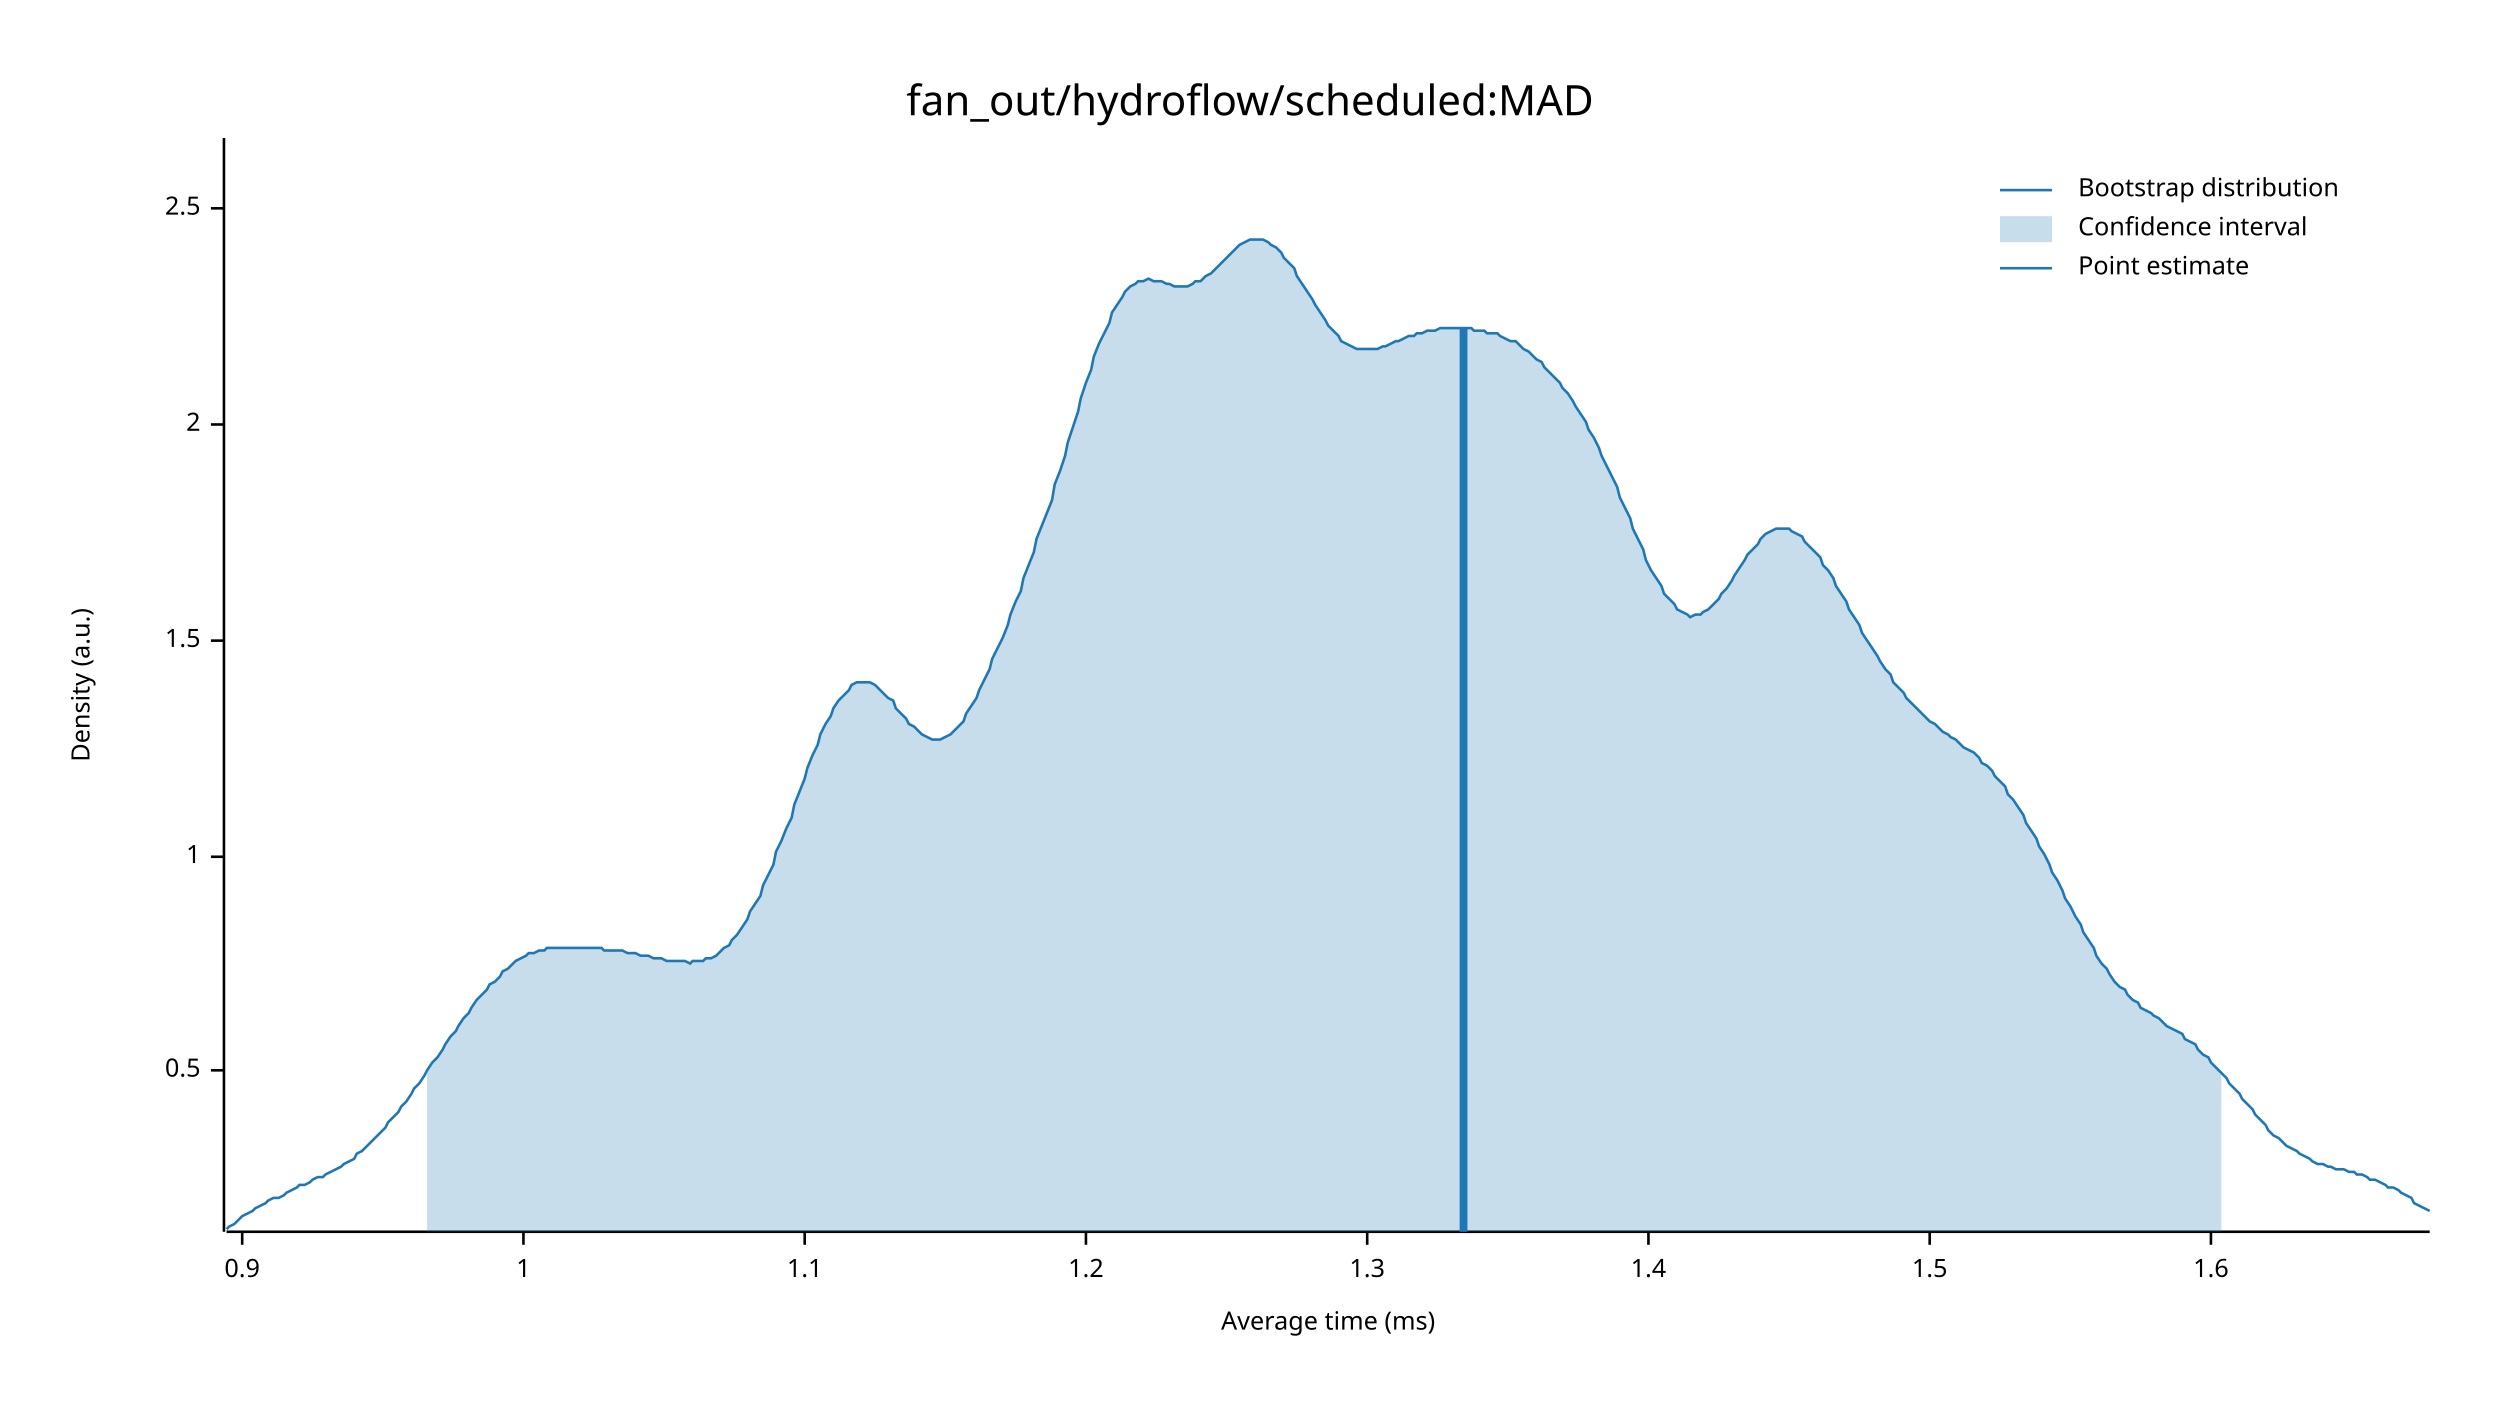
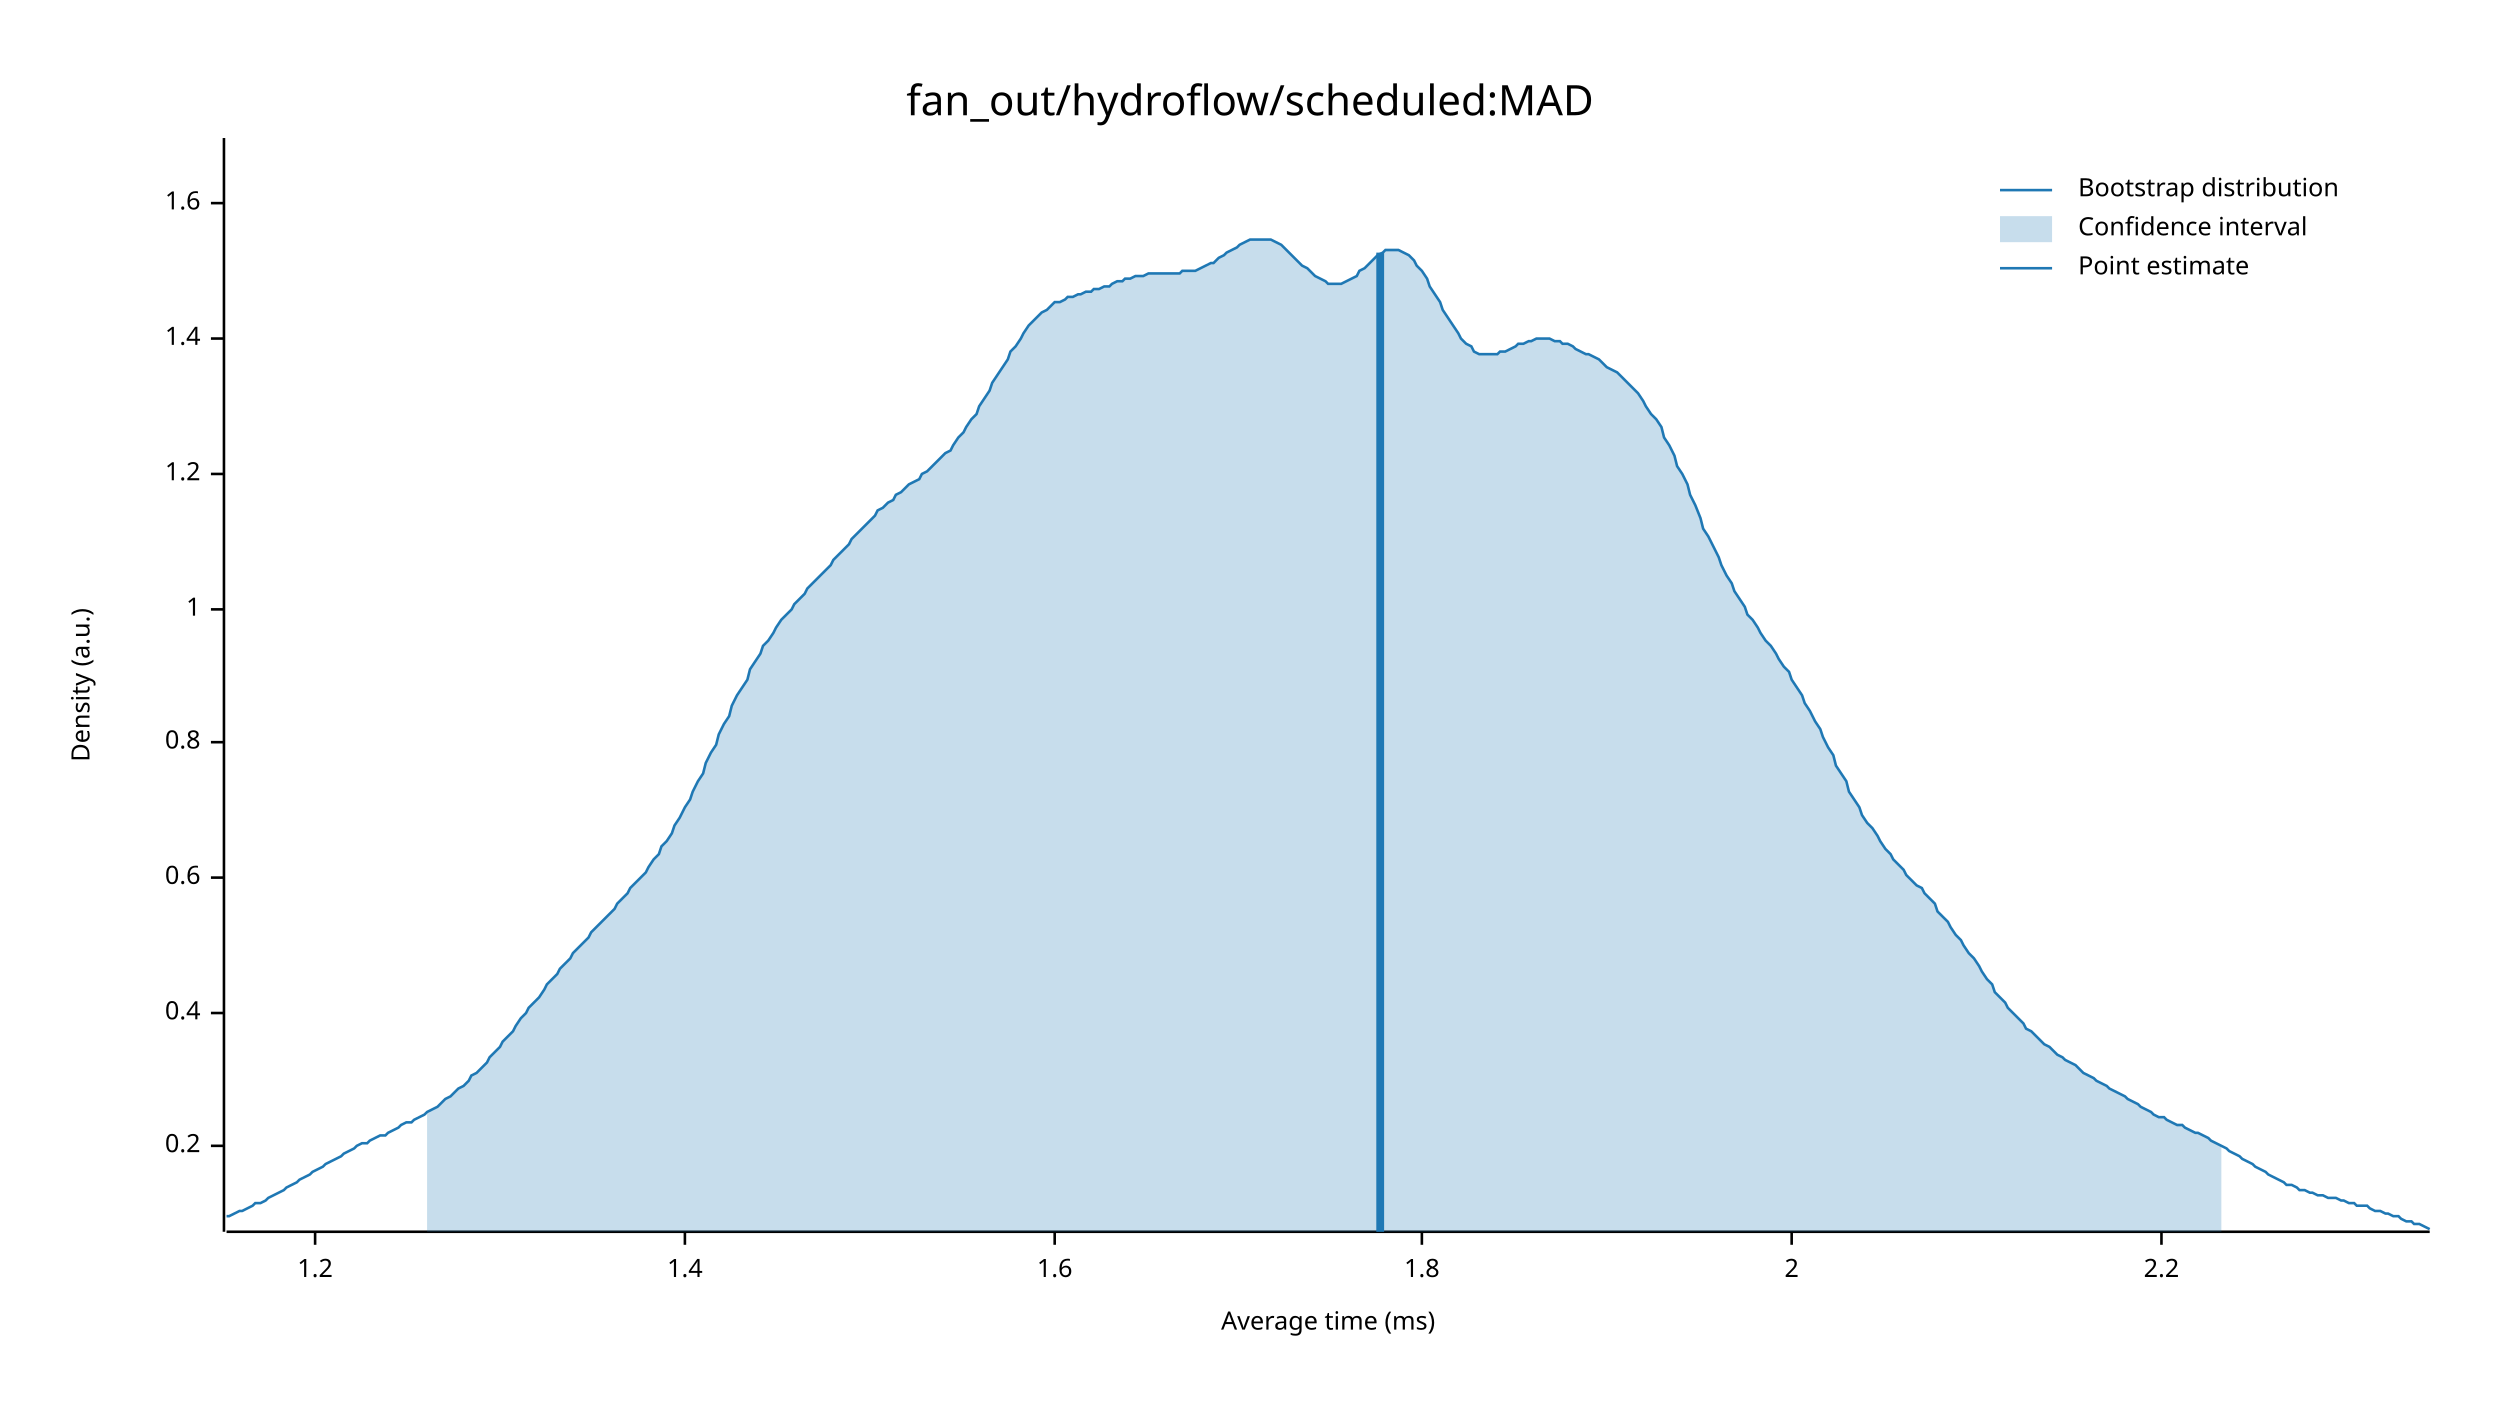
<svg xmlns="http://www.w3.org/2000/svg" width="960" height="540" viewBox="0 0 960 540">
  <text x="480" y="32" dy="0.76em" text-anchor="middle" font-family="sans-serif" font-size="16.129" opacity="1" fill="#000000">
fan_out/hydroflow/scheduled:MAD
</text>
  <text x="27" y="263" dy="0.76em" text-anchor="middle" font-family="sans-serif" font-size="9.677" opacity="1" fill="#000000" transform="rotate(270, 27, 263)">
Density (a.u.)
</text>
  <text x="510" y="513" dy="-0.5ex" text-anchor="middle" font-family="sans-serif" font-size="9.677" opacity="1" fill="#000000">
Average time (ms)
</text>
  <polyline fill="none" opacity="1" stroke="#000000" stroke-width="1" points="86,53 86,473 " />
-   <text x="77" y="411" dy="0.5ex" text-anchor="end" font-family="sans-serif" font-size="9.677" opacity="1" fill="#000000">
- 0.5
+   <text x="77" y="440" dy="0.5ex" text-anchor="end" font-family="sans-serif" font-size="9.677" opacity="1" fill="#000000">
+ 0.2
</text>
-   <polyline fill="none" opacity="1" stroke="#000000" stroke-width="1" points="81,411 86,411 " />
-   <text x="77" y="329" dy="0.5ex" text-anchor="end" font-family="sans-serif" font-size="9.677" opacity="1" fill="#000000">
+   <polyline fill="none" opacity="1" stroke="#000000" stroke-width="1" points="81,440 86,440 " />
+   <text x="77" y="389" dy="0.5ex" text-anchor="end" font-family="sans-serif" font-size="9.677" opacity="1" fill="#000000">
+ 0.4
+ </text>
+   <polyline fill="none" opacity="1" stroke="#000000" stroke-width="1" points="81,389 86,389 " />
+   <text x="77" y="337" dy="0.5ex" text-anchor="end" font-family="sans-serif" font-size="9.677" opacity="1" fill="#000000">
+ 0.6
+ </text>
+   <polyline fill="none" opacity="1" stroke="#000000" stroke-width="1" points="81,337 86,337 " />
+   <text x="77" y="285" dy="0.5ex" text-anchor="end" font-family="sans-serif" font-size="9.677" opacity="1" fill="#000000">
+ 0.8
+ </text>
+   <polyline fill="none" opacity="1" stroke="#000000" stroke-width="1" points="81,285 86,285 " />
+   <text x="77" y="234" dy="0.5ex" text-anchor="end" font-family="sans-serif" font-size="9.677" opacity="1" fill="#000000">
1
</text>
-   <polyline fill="none" opacity="1" stroke="#000000" stroke-width="1" points="81,329 86,329 " />
-   <text x="77" y="246" dy="0.5ex" text-anchor="end" font-family="sans-serif" font-size="9.677" opacity="1" fill="#000000">
- 1.5
+   <polyline fill="none" opacity="1" stroke="#000000" stroke-width="1" points="81,234 86,234 " />
+   <text x="77" y="182" dy="0.5ex" text-anchor="end" font-family="sans-serif" font-size="9.677" opacity="1" fill="#000000">
+ 1.2
</text>
-   <polyline fill="none" opacity="1" stroke="#000000" stroke-width="1" points="81,246 86,246 " />
-   <text x="77" y="163" dy="0.5ex" text-anchor="end" font-family="sans-serif" font-size="9.677" opacity="1" fill="#000000">
+   <polyline fill="none" opacity="1" stroke="#000000" stroke-width="1" points="81,182 86,182 " />
+   <text x="77" y="130" dy="0.5ex" text-anchor="end" font-family="sans-serif" font-size="9.677" opacity="1" fill="#000000">
+ 1.4
+ </text>
+   <polyline fill="none" opacity="1" stroke="#000000" stroke-width="1" points="81,130 86,130 " />
+   <text x="77" y="78" dy="0.5ex" text-anchor="end" font-family="sans-serif" font-size="9.677" opacity="1" fill="#000000">
+ 1.6
+ </text>
+   <polyline fill="none" opacity="1" stroke="#000000" stroke-width="1" points="81,78 86,78 " />
+   <polyline fill="none" opacity="1" stroke="#000000" stroke-width="1" points="87,473 933,473 " />
+   <text x="121" y="483" dy="0.76em" text-anchor="middle" font-family="sans-serif" font-size="9.677" opacity="1" fill="#000000">
+ 1.2
+ </text>
+   <polyline fill="none" opacity="1" stroke="#000000" stroke-width="1" points="121,473 121,478 " />
+   <text x="263" y="483" dy="0.76em" text-anchor="middle" font-family="sans-serif" font-size="9.677" opacity="1" fill="#000000">
+ 1.4
+ </text>
+   <polyline fill="none" opacity="1" stroke="#000000" stroke-width="1" points="263,473 263,478 " />
+   <text x="405" y="483" dy="0.76em" text-anchor="middle" font-family="sans-serif" font-size="9.677" opacity="1" fill="#000000">
+ 1.6
+ </text>
+   <polyline fill="none" opacity="1" stroke="#000000" stroke-width="1" points="405,473 405,478 " />
+   <text x="546" y="483" dy="0.76em" text-anchor="middle" font-family="sans-serif" font-size="9.677" opacity="1" fill="#000000">
+ 1.8
+ </text>
+   <polyline fill="none" opacity="1" stroke="#000000" stroke-width="1" points="546,473 546,478 " />
+   <text x="688" y="483" dy="0.76em" text-anchor="middle" font-family="sans-serif" font-size="9.677" opacity="1" fill="#000000">
2
</text>
-   <polyline fill="none" opacity="1" stroke="#000000" stroke-width="1" points="81,163 86,163 " />
-   <text x="77" y="80" dy="0.5ex" text-anchor="end" font-family="sans-serif" font-size="9.677" opacity="1" fill="#000000">
- 2.5
+   <polyline fill="none" opacity="1" stroke="#000000" stroke-width="1" points="688,473 688,478 " />
+   <text x="830" y="483" dy="0.76em" text-anchor="middle" font-family="sans-serif" font-size="9.677" opacity="1" fill="#000000">
+ 2.2
</text>
-   <polyline fill="none" opacity="1" stroke="#000000" stroke-width="1" points="81,80 86,80 " />
-   <polyline fill="none" opacity="1" stroke="#000000" stroke-width="1" points="87,473 933,473 " />
-   <text x="93" y="483" dy="0.76em" text-anchor="middle" font-family="sans-serif" font-size="9.677" opacity="1" fill="#000000">
- 0.9
- </text>
-   <polyline fill="none" opacity="1" stroke="#000000" stroke-width="1" points="93,473 93,478 " />
-   <text x="201" y="483" dy="0.76em" text-anchor="middle" font-family="sans-serif" font-size="9.677" opacity="1" fill="#000000">
- 1
- </text>
-   <polyline fill="none" opacity="1" stroke="#000000" stroke-width="1" points="201,473 201,478 " />
-   <text x="309" y="483" dy="0.76em" text-anchor="middle" font-family="sans-serif" font-size="9.677" opacity="1" fill="#000000">
- 1.1
- </text>
-   <polyline fill="none" opacity="1" stroke="#000000" stroke-width="1" points="309,473 309,478 " />
-   <text x="417" y="483" dy="0.76em" text-anchor="middle" font-family="sans-serif" font-size="9.677" opacity="1" fill="#000000">
- 1.2
- </text>
-   <polyline fill="none" opacity="1" stroke="#000000" stroke-width="1" points="417,473 417,478 " />
-   <text x="525" y="483" dy="0.76em" text-anchor="middle" font-family="sans-serif" font-size="9.677" opacity="1" fill="#000000">
- 1.3
- </text>
-   <polyline fill="none" opacity="1" stroke="#000000" stroke-width="1" points="525,473 525,478 " />
-   <text x="633" y="483" dy="0.76em" text-anchor="middle" font-family="sans-serif" font-size="9.677" opacity="1" fill="#000000">
- 1.4
- </text>
-   <polyline fill="none" opacity="1" stroke="#000000" stroke-width="1" points="633,473 633,478 " />
-   <text x="741" y="483" dy="0.76em" text-anchor="middle" font-family="sans-serif" font-size="9.677" opacity="1" fill="#000000">
- 1.5
- </text>
-   <polyline fill="none" opacity="1" stroke="#000000" stroke-width="1" points="741,473 741,478 " />
-   <text x="849" y="483" dy="0.76em" text-anchor="middle" font-family="sans-serif" font-size="9.677" opacity="1" fill="#000000">
- 1.6
- </text>
-   <polyline fill="none" opacity="1" stroke="#000000" stroke-width="1" points="849,473 849,478 " />
-   <polyline fill="none" opacity="1" stroke="#1F78B4" stroke-width="1" points="87,472 88,471 90,470 92,468 93,467 95,466 97,465 98,464 100,463 102,462 103,461 105,460 107,460 109,459 110,458 112,457 114,456 115,455 117,455 119,454 120,453 122,452 124,452 125,451 127,450 129,449 131,448 132,447 134,446 136,445 137,443 139,442 141,440 142,439 144,437 146,435 148,433 149,431 151,429 153,427 154,425 156,423 158,420 159,418 161,416 163,413 164,411 166,408 168,406 170,403 171,401 173,398 175,396 176,394 178,391 180,389 181,387 183,384 185,382 187,380 188,378 190,377 192,375 193,373 195,372 197,370 198,369 200,368 202,367 203,366 205,366 207,365 209,365 210,364 212,364 214,364 215,364 217,364 219,364 220,364 222,364 224,364 226,364 227,364 229,364 231,364 232,365 234,365 236,365 237,365 239,365 241,366 242,366 244,366 246,367 248,367 249,367 251,368 253,368 254,368 256,369 258,369 259,369 261,369 263,369 265,370 266,369 268,369 270,369 271,368 273,368 275,367 276,366 278,364 280,363 281,361 283,359 285,356 287,353 288,350 290,347 292,344 293,340 295,336 297,332 298,327 300,323 302,318 304,314 305,309 307,304 309,299 310,295 312,290 314,286 315,282 317,278 319,275 320,272 322,269 324,267 326,265 327,263 329,262 331,262 332,262 334,262 336,263 337,264 339,266 341,268 343,269 344,272 346,274 348,276 349,278 351,279 353,281 354,282 356,283 358,284 359,284 361,284 363,283 365,282 366,281 368,279 370,277 371,274 373,271 375,268 376,265 378,261 380,257 381,253 383,249 385,245 387,240 388,236 390,231 392,227 393,222 395,217 397,212 398,207 400,202 402,197 404,192 405,186 407,181 409,175 410,170 412,164 414,158 415,153 417,147 419,142 420,137 422,132 424,128 426,124 427,120 429,117 431,114 432,112 434,110 436,109 437,108 439,108 441,107 443,108 444,108 446,108 448,109 449,109 451,110 453,110 454,110 456,110 458,109 459,108 461,108 463,106 465,105 466,104 468,102 470,100 471,99 473,97 475,95 476,94 478,93 480,92 482,92 483,92 485,92 487,93 488,94 490,95 492,97 493,99 495,101 497,103 498,106 500,109 502,112 504,115 505,117 507,120 509,123 510,125 512,127 514,129 515,131 517,132 519,133 521,134 522,134 524,134 526,134 527,134 529,134 531,133 532,133 534,132 536,131 537,131 539,130 541,129 543,129 544,128 546,128 548,127 549,127 551,127 553,126 554,126 556,126 558,126 560,126 561,126 563,126 565,126 566,127 568,127 570,127 571,128 573,128 575,128 576,129 578,130 580,131 582,131 583,132 585,134 587,135 588,136 590,138 592,139 593,141 595,143 597,145 599,147 600,149 602,151 604,154 605,156 607,159 609,162 610,165 612,168 614,172 615,175 617,179 619,183 621,187 622,191 624,195 626,199 627,203 629,207 631,211 632,215 634,219 636,222 638,225 639,228 641,230 643,232 644,234 646,235 648,236 649,237 651,236 653,236 654,235 656,234 658,232 660,230 661,228 663,226 665,223 666,221 668,218 670,215 671,213 673,211 675,209 676,207 678,205 680,204 682,203 683,203 685,203 687,203 688,204 690,205 692,206 693,208 695,210 697,212 699,214 700,217 702,219 704,222 705,225 707,228 709,231 710,234 712,237 714,240 715,243 717,246 719,249 721,252 722,254 724,257 726,259 727,262 729,264 731,266 732,268 734,270 736,272 738,274 739,275 741,277 743,278 744,279 746,281 748,282 749,283 751,284 753,286 754,287 756,288 758,289 760,291 761,293 763,294 765,296 766,298 768,300 770,302 771,305 773,307 775,310 777,313 778,316 780,319 782,322 783,325 785,328 787,332 788,335 790,338 792,342 793,345 795,348 797,352 799,355 800,358 802,361 804,364 805,367 807,370 809,372 810,374 812,377 814,379 816,380 817,382 819,384 821,385 822,387 824,388 826,389 827,390 829,391 831,393 832,394 834,395 836,396 838,397 839,399 841,400 843,401 844,403 846,405 848,406 849,408 851,410 853,412 855,414 856,416 858,418 860,420 861,422 863,424 865,426 866,428 868,430 870,432 871,434 873,436 875,437 877,439 878,440 880,441 882,442 883,443 885,444 887,445 888,446 890,447 892,447 894,448 895,448 897,449 899,449 900,449 902,450 904,450 905,451 907,451 909,452 910,453 912,453 914,454 916,455 917,456 919,456 921,457 922,458 924,459 926,460 927,462 929,463 931,464 933,465 " />
-   <polygon opacity="0.25" fill="#1F78B4" points="164,411 166,408 168,406 170,403 171,401 173,398 175,396 176,394 178,391 180,389 181,387 183,384 185,382 187,380 188,378 190,377 192,375 193,373 195,372 197,370 198,369 200,368 202,367 203,366 205,366 207,365 209,365 210,364 212,364 214,364 215,364 217,364 219,364 220,364 222,364 224,364 226,364 227,364 229,364 231,364 232,365 234,365 236,365 237,365 239,365 241,366 242,366 244,366 246,367 248,367 249,367 251,368 253,368 254,368 256,369 258,369 259,369 261,369 263,369 265,370 266,369 268,369 270,369 271,368 273,368 275,367 276,366 278,364 280,363 281,361 283,359 285,356 287,353 288,350 290,347 292,344 293,340 295,336 297,332 298,327 300,323 302,318 304,314 305,309 307,304 309,299 310,295 312,290 314,286 315,282 317,278 319,275 320,272 322,269 324,267 326,265 327,263 329,262 331,262 332,262 334,262 336,263 337,264 339,266 341,268 343,269 344,272 346,274 348,276 349,278 351,279 353,281 354,282 356,283 358,284 359,284 361,284 363,283 365,282 366,281 368,279 370,277 371,274 373,271 375,268 376,265 378,261 380,257 381,253 383,249 385,245 387,240 388,236 390,231 392,227 393,222 395,217 397,212 398,207 400,202 402,197 404,192 405,186 407,181 409,175 410,170 412,164 414,158 415,153 417,147 419,142 420,137 422,132 424,128 426,124 427,120 429,117 431,114 432,112 434,110 436,109 437,108 439,108 441,107 443,108 444,108 446,108 448,109 449,109 451,110 453,110 454,110 456,110 458,109 459,108 461,108 463,106 465,105 466,104 468,102 470,100 471,99 473,97 475,95 476,94 478,93 480,92 482,92 483,92 485,92 487,93 488,94 490,95 492,97 493,99 495,101 497,103 498,106 500,109 502,112 504,115 505,117 507,120 509,123 510,125 512,127 514,129 515,131 517,132 519,133 521,134 522,134 524,134 526,134 527,134 529,134 531,133 532,133 534,132 536,131 537,131 539,130 541,129 543,129 544,128 546,128 548,127 549,127 551,127 553,126 554,126 556,126 558,126 560,126 561,126 563,126 565,126 566,127 568,127 570,127 571,128 573,128 575,128 576,129 578,130 580,131 582,131 583,132 585,134 587,135 588,136 590,138 592,139 593,141 595,143 597,145 599,147 600,149 602,151 604,154 605,156 607,159 609,162 610,165 612,168 614,172 615,175 617,179 619,183 621,187 622,191 624,195 626,199 627,203 629,207 631,211 632,215 634,219 636,222 638,225 639,228 641,230 643,232 644,234 646,235 648,236 649,237 651,236 653,236 654,235 656,234 658,232 660,230 661,228 663,226 665,223 666,221 668,218 670,215 671,213 673,211 675,209 676,207 678,205 680,204 682,203 683,203 685,203 687,203 688,204 690,205 692,206 693,208 695,210 697,212 699,214 700,217 702,219 704,222 705,225 707,228 709,231 710,234 712,237 714,240 715,243 717,246 719,249 721,252 722,254 724,257 726,259 727,262 729,264 731,266 732,268 734,270 736,272 738,274 739,275 741,277 743,278 744,279 746,281 748,282 749,283 751,284 753,286 754,287 756,288 758,289 760,291 761,293 763,294 765,296 766,298 768,300 770,302 771,305 773,307 775,310 777,313 778,316 780,319 782,322 783,325 785,328 787,332 788,335 790,338 792,342 793,345 795,348 797,352 799,355 800,358 802,361 804,364 805,367 807,370 809,372 810,374 812,377 814,379 816,380 817,382 819,384 821,385 822,387 824,388 826,389 827,390 829,391 831,393 832,394 834,395 836,396 838,397 839,399 841,400 843,401 844,403 846,405 848,406 849,408 851,410 853,412 853,473 164,473 " />
-   <polyline fill="none" opacity="1" stroke="#1F78B4" stroke-width="3" points="562,473 562,126 " />
+   <polyline fill="none" opacity="1" stroke="#000000" stroke-width="1" points="830,473 830,478 " />
+   <polyline fill="none" opacity="1" stroke="#1F78B4" stroke-width="1" points="87,467 88,467 90,466 92,465 93,465 95,464 97,463 98,462 100,462 102,461 103,460 105,459 107,458 109,457 110,456 112,455 114,454 115,453 117,452 119,451 120,450 122,449 124,448 125,447 127,446 129,445 131,444 132,443 134,442 136,441 137,440 139,439 141,439 142,438 144,437 146,436 148,436 149,435 151,434 153,433 154,432 156,431 158,431 159,430 161,429 163,428 164,427 166,426 168,425 170,423 171,422 173,421 175,419 176,418 178,417 180,415 181,413 183,412 185,410 187,408 188,406 190,404 192,402 193,400 195,398 197,396 198,394 200,391 202,389 203,387 205,385 207,383 209,380 210,378 212,376 214,374 215,372 217,370 219,368 220,366 222,364 224,362 226,360 227,358 229,356 231,354 232,353 234,351 236,349 237,347 239,345 241,343 242,341 244,339 246,337 248,335 249,333 251,330 253,328 254,325 256,323 258,320 259,317 261,314 263,310 265,307 266,304 268,300 270,297 271,293 273,289 275,286 276,282 278,278 280,275 281,271 283,267 285,264 287,261 288,257 290,254 292,251 293,248 295,246 297,243 298,241 300,238 302,236 304,234 305,232 307,230 309,228 310,226 312,224 314,222 315,221 317,219 319,217 320,215 322,213 324,211 326,209 327,207 329,205 331,203 332,202 334,200 336,198 337,196 339,195 341,193 343,192 344,190 346,189 348,187 349,186 351,185 353,184 354,182 356,181 358,179 359,178 361,176 363,174 365,173 366,171 368,168 370,166 371,164 373,161 375,159 376,156 378,153 380,150 381,147 383,144 385,141 387,138 388,135 390,133 392,130 393,128 395,125 397,123 398,122 400,120 402,119 404,117 405,116 407,116 409,115 410,114 412,114 414,113 415,113 417,112 419,112 420,111 422,111 424,110 426,110 427,109 429,108 431,108 432,107 434,107 436,106 437,106 439,106 441,105 443,105 444,105 446,105 448,105 449,105 451,105 453,105 454,104 456,104 458,104 459,104 461,103 463,102 465,101 466,101 468,99 470,98 471,97 473,96 475,95 476,94 478,93 480,92 482,92 483,92 485,92 487,92 488,92 490,93 492,94 493,95 495,97 497,99 498,100 500,102 502,103 504,105 505,106 507,107 509,108 510,109 512,109 514,109 515,109 517,108 519,107 521,106 522,104 524,103 526,101 527,100 529,98 531,97 532,96 534,96 536,96 537,96 539,97 541,98 543,100 544,102 546,104 548,107 549,110 551,113 553,116 554,119 556,122 558,125 560,128 561,130 563,132 565,133 566,135 568,136 570,136 571,136 573,136 575,136 576,135 578,135 580,134 582,133 583,132 585,132 587,131 588,131 590,130 592,130 593,130 595,130 597,131 599,131 600,132 602,132 604,133 605,134 607,135 609,136 610,136 612,137 614,138 615,139 617,141 619,142 621,143 622,144 624,146 626,148 627,149 629,151 631,154 632,156 634,159 636,161 638,164 639,168 641,171 643,175 644,179 646,182 648,186 649,190 651,194 653,199 654,203 656,206 658,210 660,214 661,217 663,221 665,224 666,227 668,230 670,233 671,236 673,238 675,241 676,243 678,246 680,248 682,251 683,253 685,256 687,258 688,261 690,264 692,267 693,270 695,273 697,277 699,280 700,283 702,287 704,290 705,294 707,297 709,300 710,304 712,307 714,310 715,313 717,316 719,318 721,321 722,323 724,326 726,328 727,330 729,332 731,334 732,336 734,338 736,340 738,341 739,343 741,345 743,347 744,350 746,352 748,354 749,356 751,359 753,361 754,363 756,366 758,368 760,371 761,373 763,376 765,378 766,381 768,383 770,385 771,387 773,389 775,391 777,393 778,395 780,396 782,398 783,399 785,401 787,402 788,403 790,405 792,406 793,407 795,408 797,409 799,411 800,412 802,413 804,414 805,415 807,416 809,417 810,418 812,419 814,420 816,421 817,422 819,423 821,424 822,425 824,426 826,427 827,428 829,429 831,429 832,430 834,431 836,432 838,432 839,433 841,434 843,435 844,435 846,436 848,437 849,438 851,439 853,440 855,441 856,442 858,443 860,444 861,445 863,446 865,447 866,448 868,449 870,450 871,451 873,452 875,453 877,454 878,455 880,455 882,456 883,457 885,457 887,458 888,458 890,459 892,459 894,460 895,460 897,460 899,461 900,461 902,462 904,462 905,463 907,463 909,463 910,464 912,465 914,465 916,466 917,466 919,467 921,467 922,468 924,469 926,469 927,470 929,470 931,471 933,472 " />
+   <polygon opacity="0.25" fill="#1F78B4" points="164,427 166,426 168,425 170,423 171,422 173,421 175,419 176,418 178,417 180,415 181,413 183,412 185,410 187,408 188,406 190,404 192,402 193,400 195,398 197,396 198,394 200,391 202,389 203,387 205,385 207,383 209,380 210,378 212,376 214,374 215,372 217,370 219,368 220,366 222,364 224,362 226,360 227,358 229,356 231,354 232,353 234,351 236,349 237,347 239,345 241,343 242,341 244,339 246,337 248,335 249,333 251,330 253,328 254,325 256,323 258,320 259,317 261,314 263,310 265,307 266,304 268,300 270,297 271,293 273,289 275,286 276,282 278,278 280,275 281,271 283,267 285,264 287,261 288,257 290,254 292,251 293,248 295,246 297,243 298,241 300,238 302,236 304,234 305,232 307,230 309,228 310,226 312,224 314,222 315,221 317,219 319,217 320,215 322,213 324,211 326,209 327,207 329,205 331,203 332,202 334,200 336,198 337,196 339,195 341,193 343,192 344,190 346,189 348,187 349,186 351,185 353,184 354,182 356,181 358,179 359,178 361,176 363,174 365,173 366,171 368,168 370,166 371,164 373,161 375,159 376,156 378,153 380,150 381,147 383,144 385,141 387,138 388,135 390,133 392,130 393,128 395,125 397,123 398,122 400,120 402,119 404,117 405,116 407,116 409,115 410,114 412,114 414,113 415,113 417,112 419,112 420,111 422,111 424,110 426,110 427,109 429,108 431,108 432,107 434,107 436,106 437,106 439,106 441,105 443,105 444,105 446,105 448,105 449,105 451,105 453,105 454,104 456,104 458,104 459,104 461,103 463,102 465,101 466,101 468,99 470,98 471,97 473,96 475,95 476,94 478,93 480,92 482,92 483,92 485,92 487,92 488,92 490,93 492,94 493,95 495,97 497,99 498,100 500,102 502,103 504,105 505,106 507,107 509,108 510,109 512,109 514,109 515,109 517,108 519,107 521,106 522,104 524,103 526,101 527,100 529,98 531,97 532,96 534,96 536,96 537,96 539,97 541,98 543,100 544,102 546,104 548,107 549,110 551,113 553,116 554,119 556,122 558,125 560,128 561,130 563,132 565,133 566,135 568,136 570,136 571,136 573,136 575,136 576,135 578,135 580,134 582,133 583,132 585,132 587,131 588,131 590,130 592,130 593,130 595,130 597,131 599,131 600,132 602,132 604,133 605,134 607,135 609,136 610,136 612,137 614,138 615,139 617,141 619,142 621,143 622,144 624,146 626,148 627,149 629,151 631,154 632,156 634,159 636,161 638,164 639,168 641,171 643,175 644,179 646,182 648,186 649,190 651,194 653,199 654,203 656,206 658,210 660,214 661,217 663,221 665,224 666,227 668,230 670,233 671,236 673,238 675,241 676,243 678,246 680,248 682,251 683,253 685,256 687,258 688,261 690,264 692,267 693,270 695,273 697,277 699,280 700,283 702,287 704,290 705,294 707,297 709,300 710,304 712,307 714,310 715,313 717,316 719,318 721,321 722,323 724,326 726,328 727,330 729,332 731,334 732,336 734,338 736,340 738,341 739,343 741,345 743,347 744,350 746,352 748,354 749,356 751,359 753,361 754,363 756,366 758,368 760,371 761,373 763,376 765,378 766,381 768,383 770,385 771,387 773,389 775,391 777,393 778,395 780,396 782,398 783,399 785,401 787,402 788,403 790,405 792,406 793,407 795,408 797,409 799,411 800,412 802,413 804,414 805,415 807,416 809,417 810,418 812,419 814,420 816,421 817,422 819,423 821,424 822,425 824,426 826,427 827,428 829,429 831,429 832,430 834,431 836,432 838,432 839,433 841,434 843,435 844,435 846,436 848,437 849,438 851,439 853,440 853,473 164,473 " />
+   <polyline fill="none" opacity="1" stroke="#1F78B4" stroke-width="3" points="530,473 530,97 " />
  <text x="798" y="68" dy="0.76em" text-anchor="start" font-family="sans-serif" font-size="9.677" opacity="1" fill="#000000">
Bootstrap distribution
</text>
  <text x="798" y="83" dy="0.76em" text-anchor="start" font-family="sans-serif" font-size="9.677" opacity="1" fill="#000000">
Confidence interval
</text>
  <text x="798" y="98" dy="0.76em" text-anchor="start" font-family="sans-serif" font-size="9.677" opacity="1" fill="#000000">
Point estimate
</text>
  <polyline fill="none" opacity="1" stroke="#1F78B4" stroke-width="1" points="768,73 788,73 " />
  <rect x="768" y="83" width="20" height="10" opacity="0.25" fill="#1F78B4" stroke="none" />
  <polyline fill="none" opacity="1" stroke="#1F78B4" stroke-width="1" points="768,103 788,103 " />
</svg>
